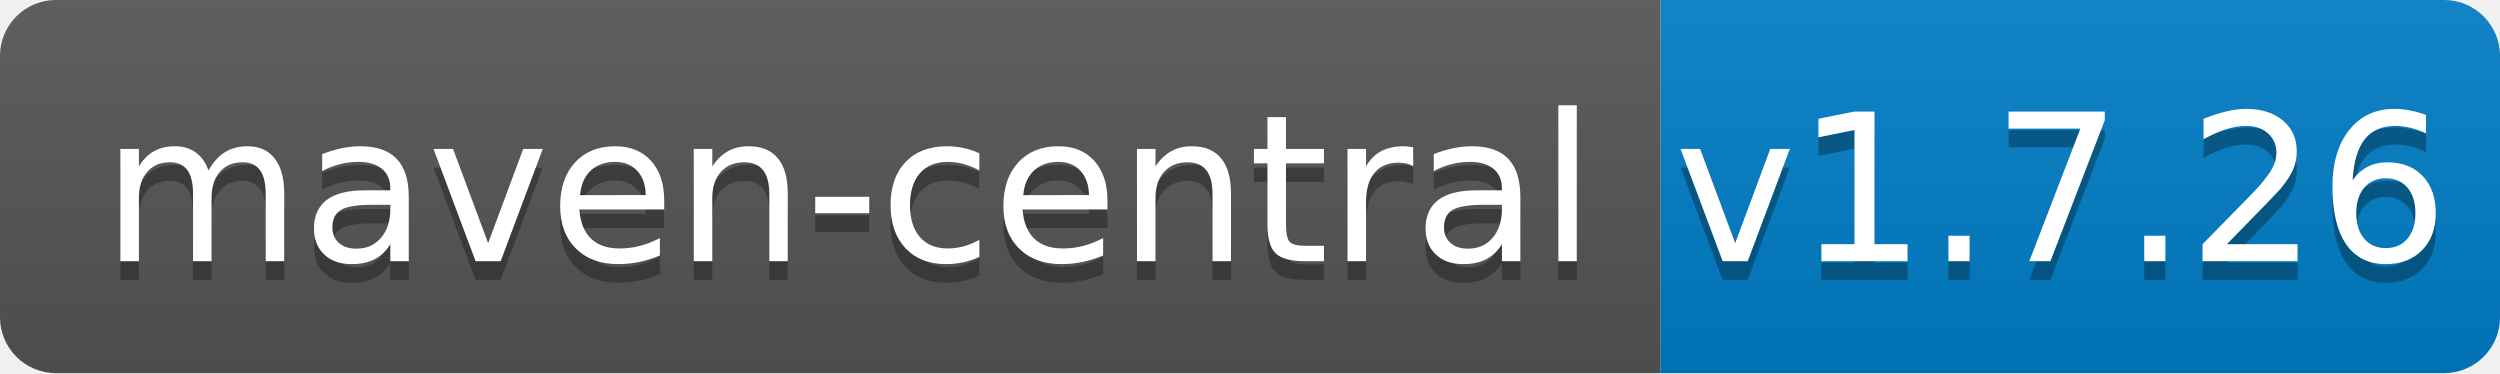
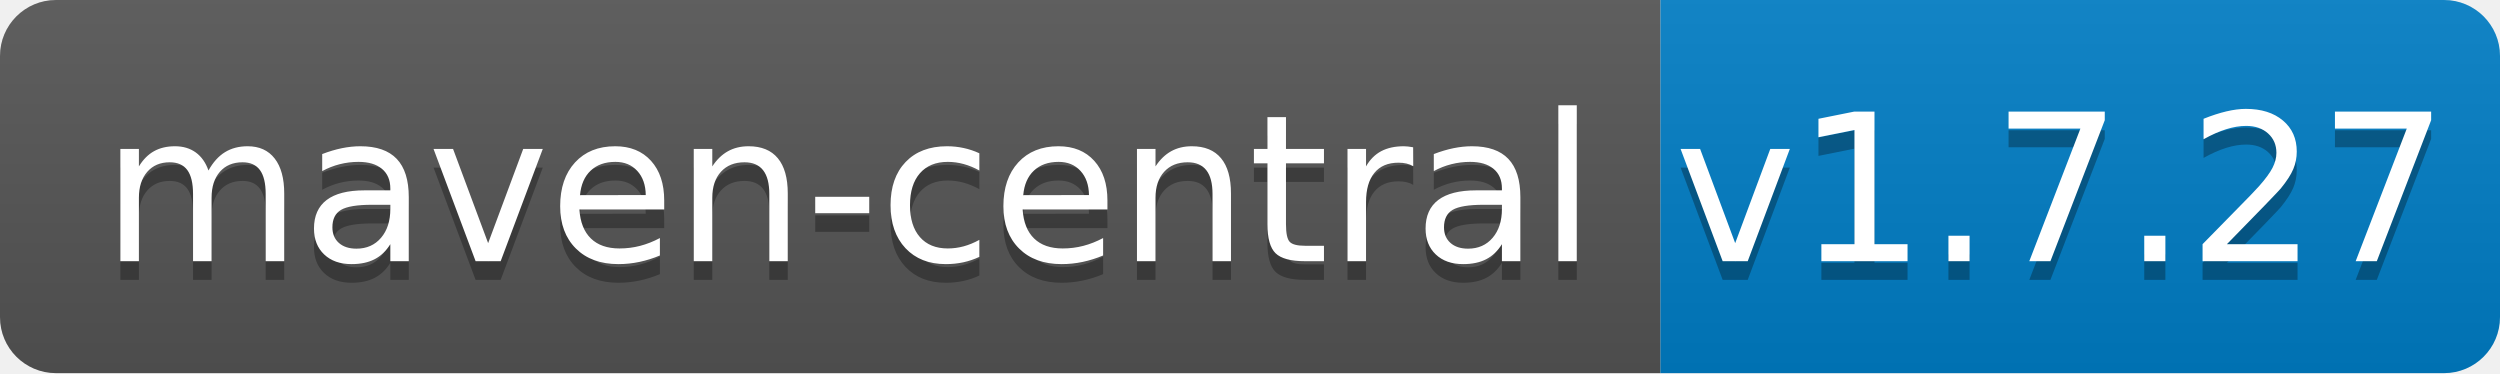
<svg xmlns="http://www.w3.org/2000/svg" width="134" height="20">
  <linearGradient id="b" x2="0" y2="100%">
    <stop offset="0" stop-color="#bbb" stop-opacity=".1" />
    <stop offset="1" stop-opacity=".1" />
  </linearGradient>
  <clipPath id="a">
    <rect width="134" height="20" rx="3" fill="#fff" />
  </clipPath>
  <g clip-path="url(#a)">
    <path fill="#555" d="M0 0h89v20H0z" />
    <path fill="#007ec6" d="M89 0h45v20H89z" />
    <path fill="url(#b)" d="M0 0h134v20H0z" />
  </g>
  <g fill="#fff" text-anchor="middle" font-family="DejaVu Sans,Verdana,Geneva,sans-serif" font-size="110">
    <text x="455" y="150" fill="#010101" fill-opacity=".3" transform="scale(.1)" textLength="790">maven-central</text>
    <text x="455" y="140" transform="scale(.1)" textLength="790">maven-central</text>
-     <text x="1105" y="150" fill="#010101" fill-opacity=".3" transform="scale(.1)" textLength="350">v1.7.26</text>
-     <text x="1105" y="140" transform="scale(.1)" textLength="350">v1.7.26</text>
+     <text x="1105" y="150" fill="#010101" fill-opacity=".3" transform="scale(.1)" textLength="350">v1.7.27</text>
+     <text x="1105" y="140" transform="scale(.1)" textLength="350">v1.7.27</text>
  </g>
</svg>
